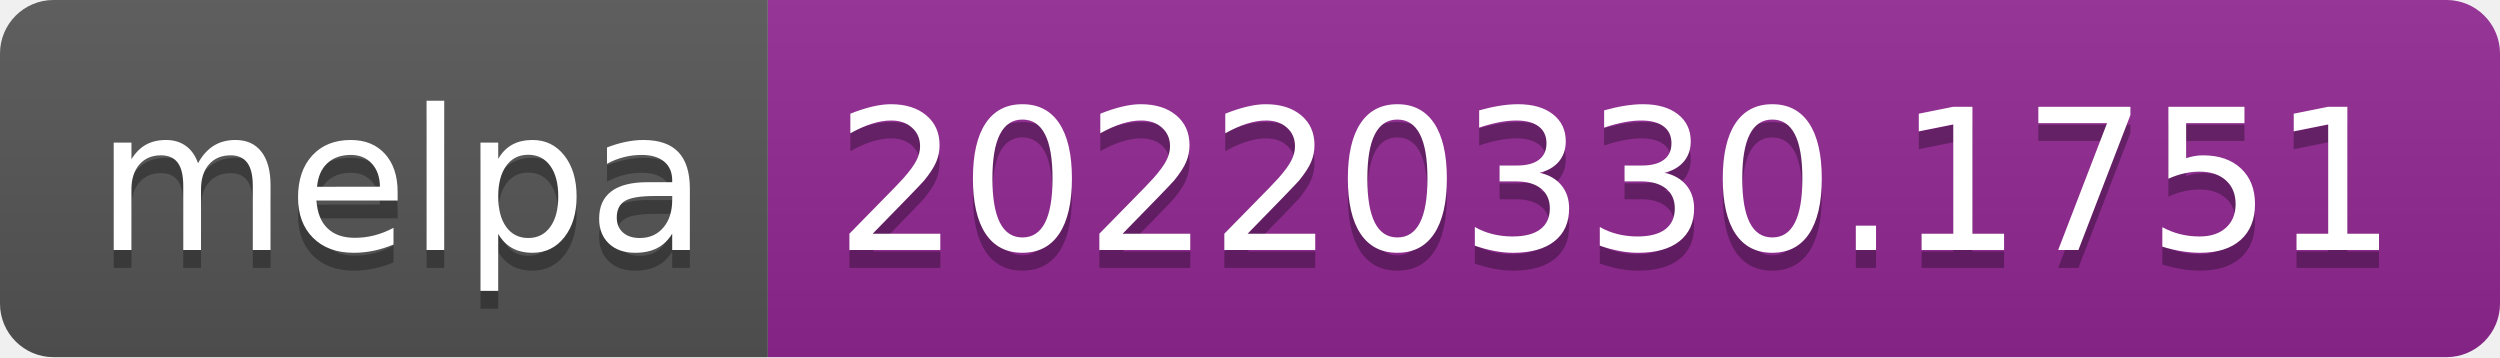
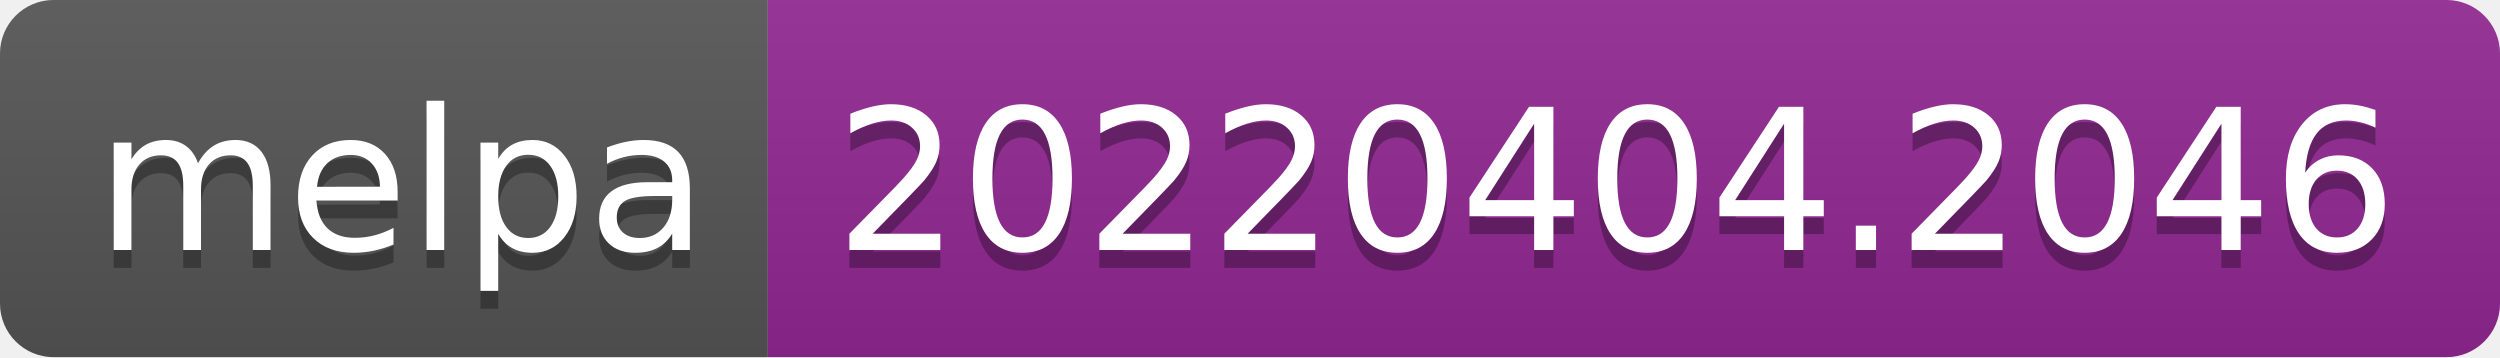
- <svg xmlns="http://www.w3.org/2000/svg" width="140" height="20" role="img" aria-label="melpa: 20220330.1751">
+ <svg xmlns="http://www.w3.org/2000/svg" width="140" height="20" role="img" aria-label="melpa: 20220404.2046">
  <linearGradient id="s" x2="0" y2="100%">
    <stop offset="0" stop-color="#bbb" stop-opacity=".1" />
    <stop offset="1" stop-opacity=".1" />
  </linearGradient>
  <clipPath id="r">
    <rect width="140" height="20" rx="3" fill="#fff" />
  </clipPath>
  <g clip-path="url(#r)">
    <rect width="43" height="20" fill="#555" />
    <rect x="43" width="97" height="20" fill="#922793" />
    <rect width="140" height="20" fill="url(#s)" />
  </g>
  <g fill="#fff" text-anchor="middle" font-family="Verdana,Geneva,DejaVu Sans,sans-serif" text-rendering="geometricPrecision" font-size="110">
    <text aria-hidden="true" x="225" y="150" fill="#010101" fill-opacity=".3" transform="scale(.1)" textLength="330">melpa</text>
    <text x="225" y="140" transform="scale(.1)" fill="#fff" textLength="330">melpa</text>
-     <text aria-hidden="true" x="905" y="150" fill="#010101" fill-opacity=".3" transform="scale(.1)" textLength="870">20220330.1751</text>
-     <text x="905" y="140" transform="scale(.1)" fill="#fff" textLength="870">20220330.1751</text>
+     <text aria-hidden="true" x="905" y="150" fill="#010101" fill-opacity=".3" transform="scale(.1)" textLength="870">20220404.2046</text>
+     <text x="905" y="140" transform="scale(.1)" fill="#fff" textLength="870">20220404.2046</text>
  </g>
</svg>
